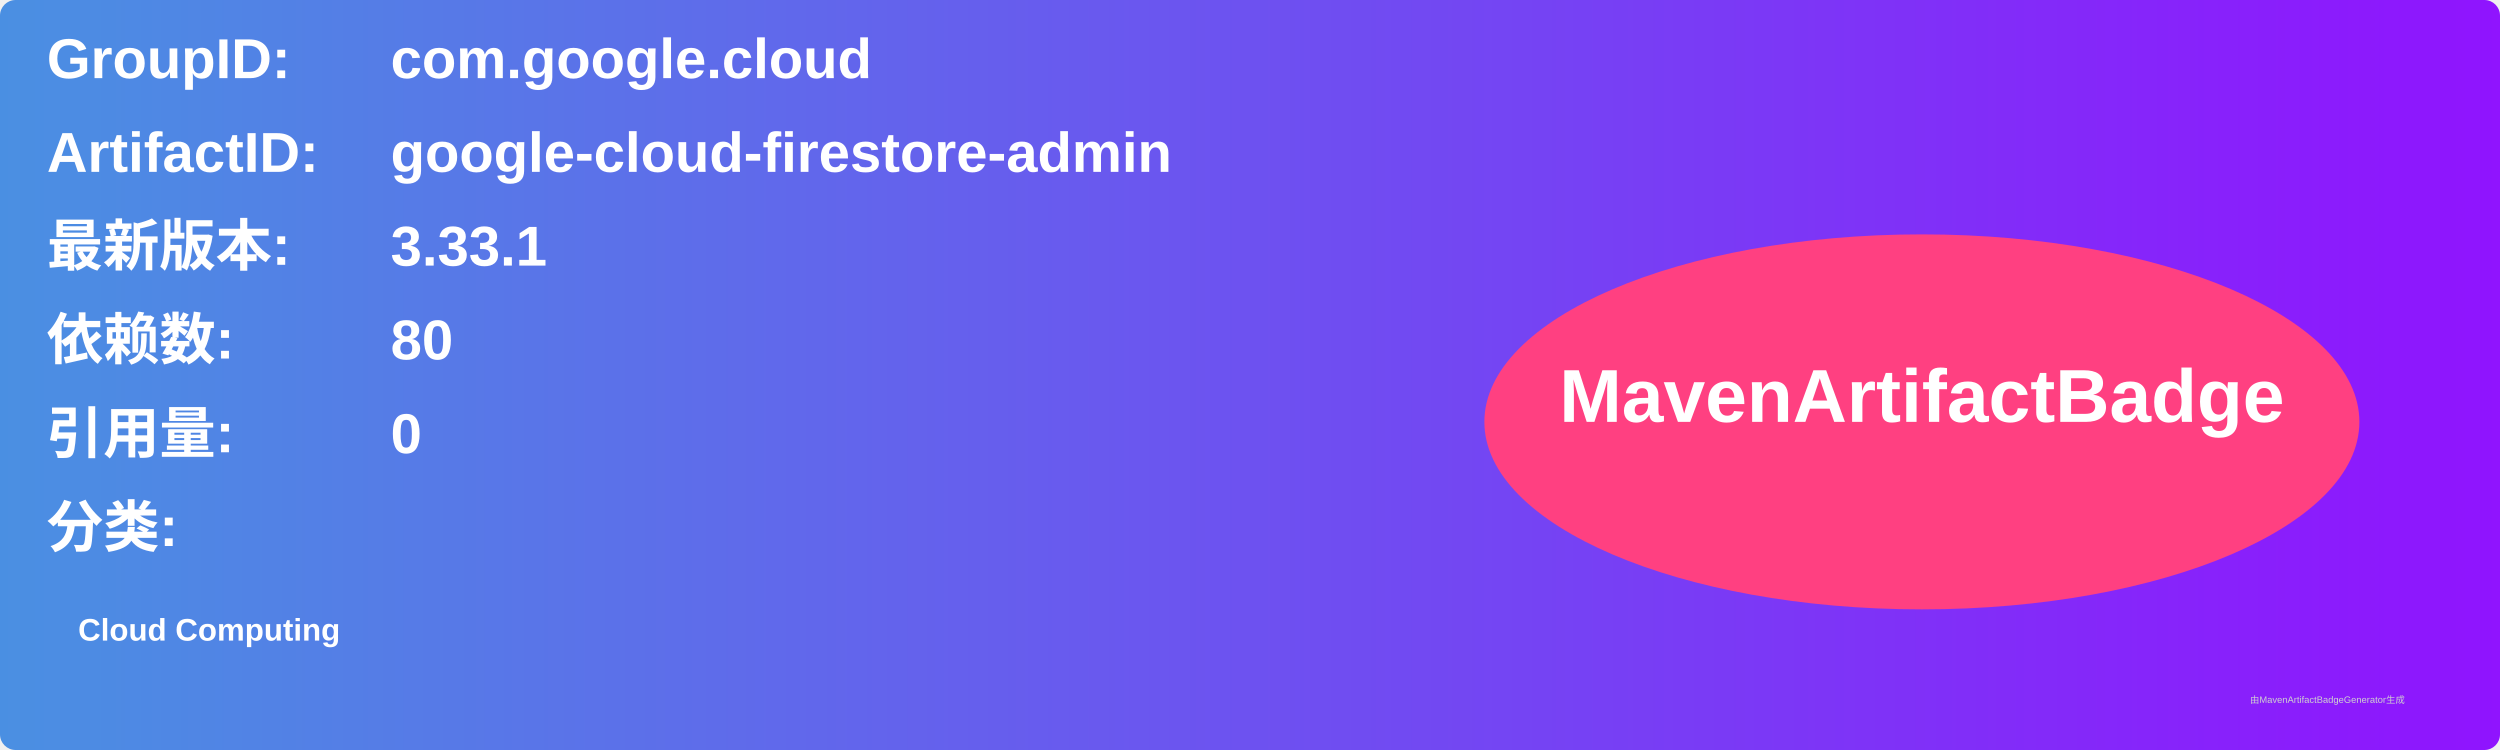
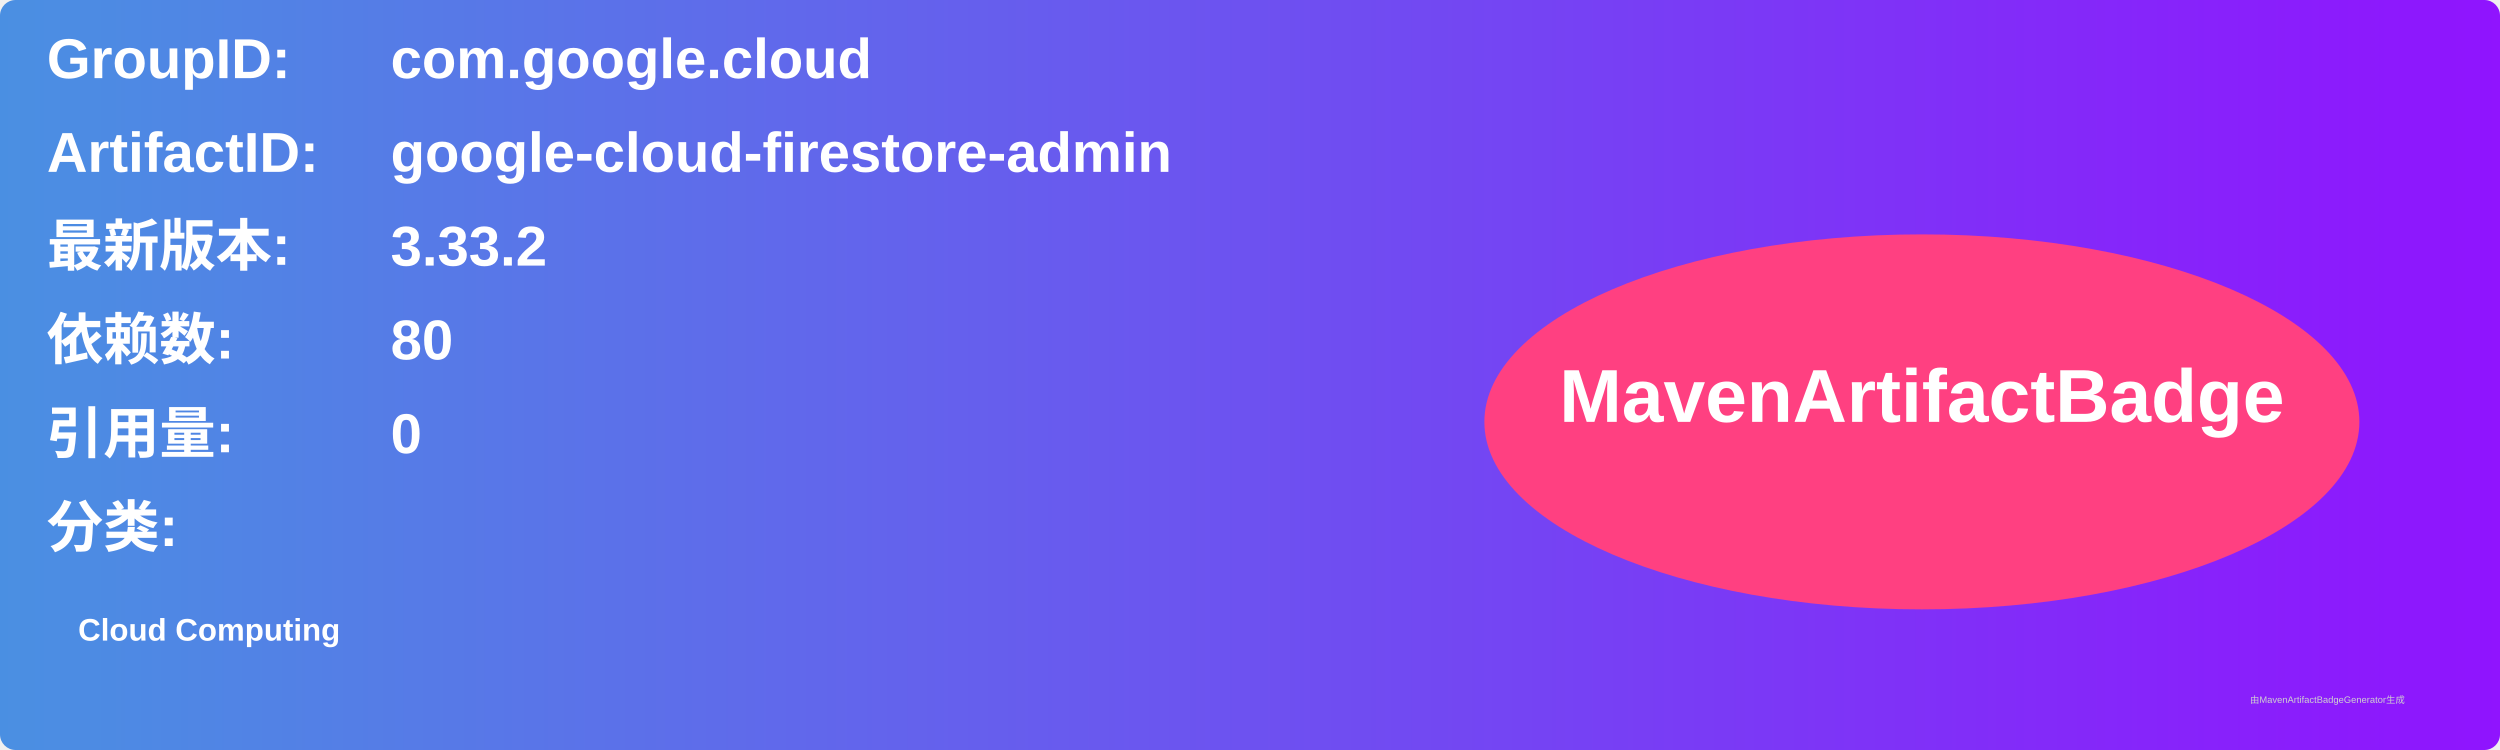
<svg xmlns="http://www.w3.org/2000/svg" width="800" height="240" viewBox="0 0 800 240">
  <linearGradient id="grad" x1="0%" y1="0%" x2="100%" y2="0%">
    <stop offset="0%" stop-color="#4a90e2" />
    <stop offset="100%" stop-color="#9013fe" />
  </linearGradient>
  <rect width="100%" height="100%" rx="5" ry="5" fill="url(#grad)" />
  <g transform="translate(15, 15)">
    <text x="0" y="10" font-family="Arial" font-size="18" fill="white" font-weight="bold" width="260">GroupID:</text>
    <text x="110" y="10" font-family="Arial" font-size="18" fill="white" font-weight="bold" width="460">com.google.cloud</text>
    <text x="0" y="40" font-family="Arial" font-size="18" fill="white" font-weight="bold" width="260">ArtifactID:</text>
    <text x="110" y="40" font-family="Arial" font-size="18" fill="white" font-weight="bold" width="460">google-cloud-firestore-admin</text>
    <text x="0" y="70" font-family="Arial" font-size="18" fill="white" font-weight="bold">最新版本:</text>
    <text x="110" y="70" font-family="Arial" font-size="18" fill="white" font-weight="bold">
-       <tspan font-weight="bold">3.33.1</tspan>
+       <tspan font-weight="bold">3.33.2</tspan>
    </text>
    <text x="0" y="100" font-family="Arial" font-size="18" fill="white" font-weight="bold">依赖数: </text>
    <text x="110" y="100" font-family="Arial" font-size="18" fill="white">
      <tspan font-weight="bold">80</tspan>
    </text>
    <text x="0" y="130" font-family="Arial" font-size="18" fill="white" font-weight="bold">引用量: </text>
    <text x="110" y="130" font-family="Arial" font-size="18" fill="white">
      <tspan font-weight="bold">0</tspan>
    </text>
    <text x="0" y="160" font-family="Arial" font-size="18" fill="white" font-weight="bold">分类:</text>
    <text x="10" y="190" font-family="Arial" font-size="10" fill="white">
      <tspan font-weight="bold">Cloud Computing</tspan>
    </text>
    <ellipse cx="600" cy="120" rx="140" ry="60" fill="#ff4081" />
    <text x="600" y="120" text-anchor="middle" font-family="Arial" font-size="24" fill="white" font-weight="bold">MavenArtifactBadge</text>
  </g>
  <text x="720" y="225" font-family="Arial" font-size="3" fill="#d0d0d0">由MavenArtifactBadgeGenerator生成</text>
</svg>
